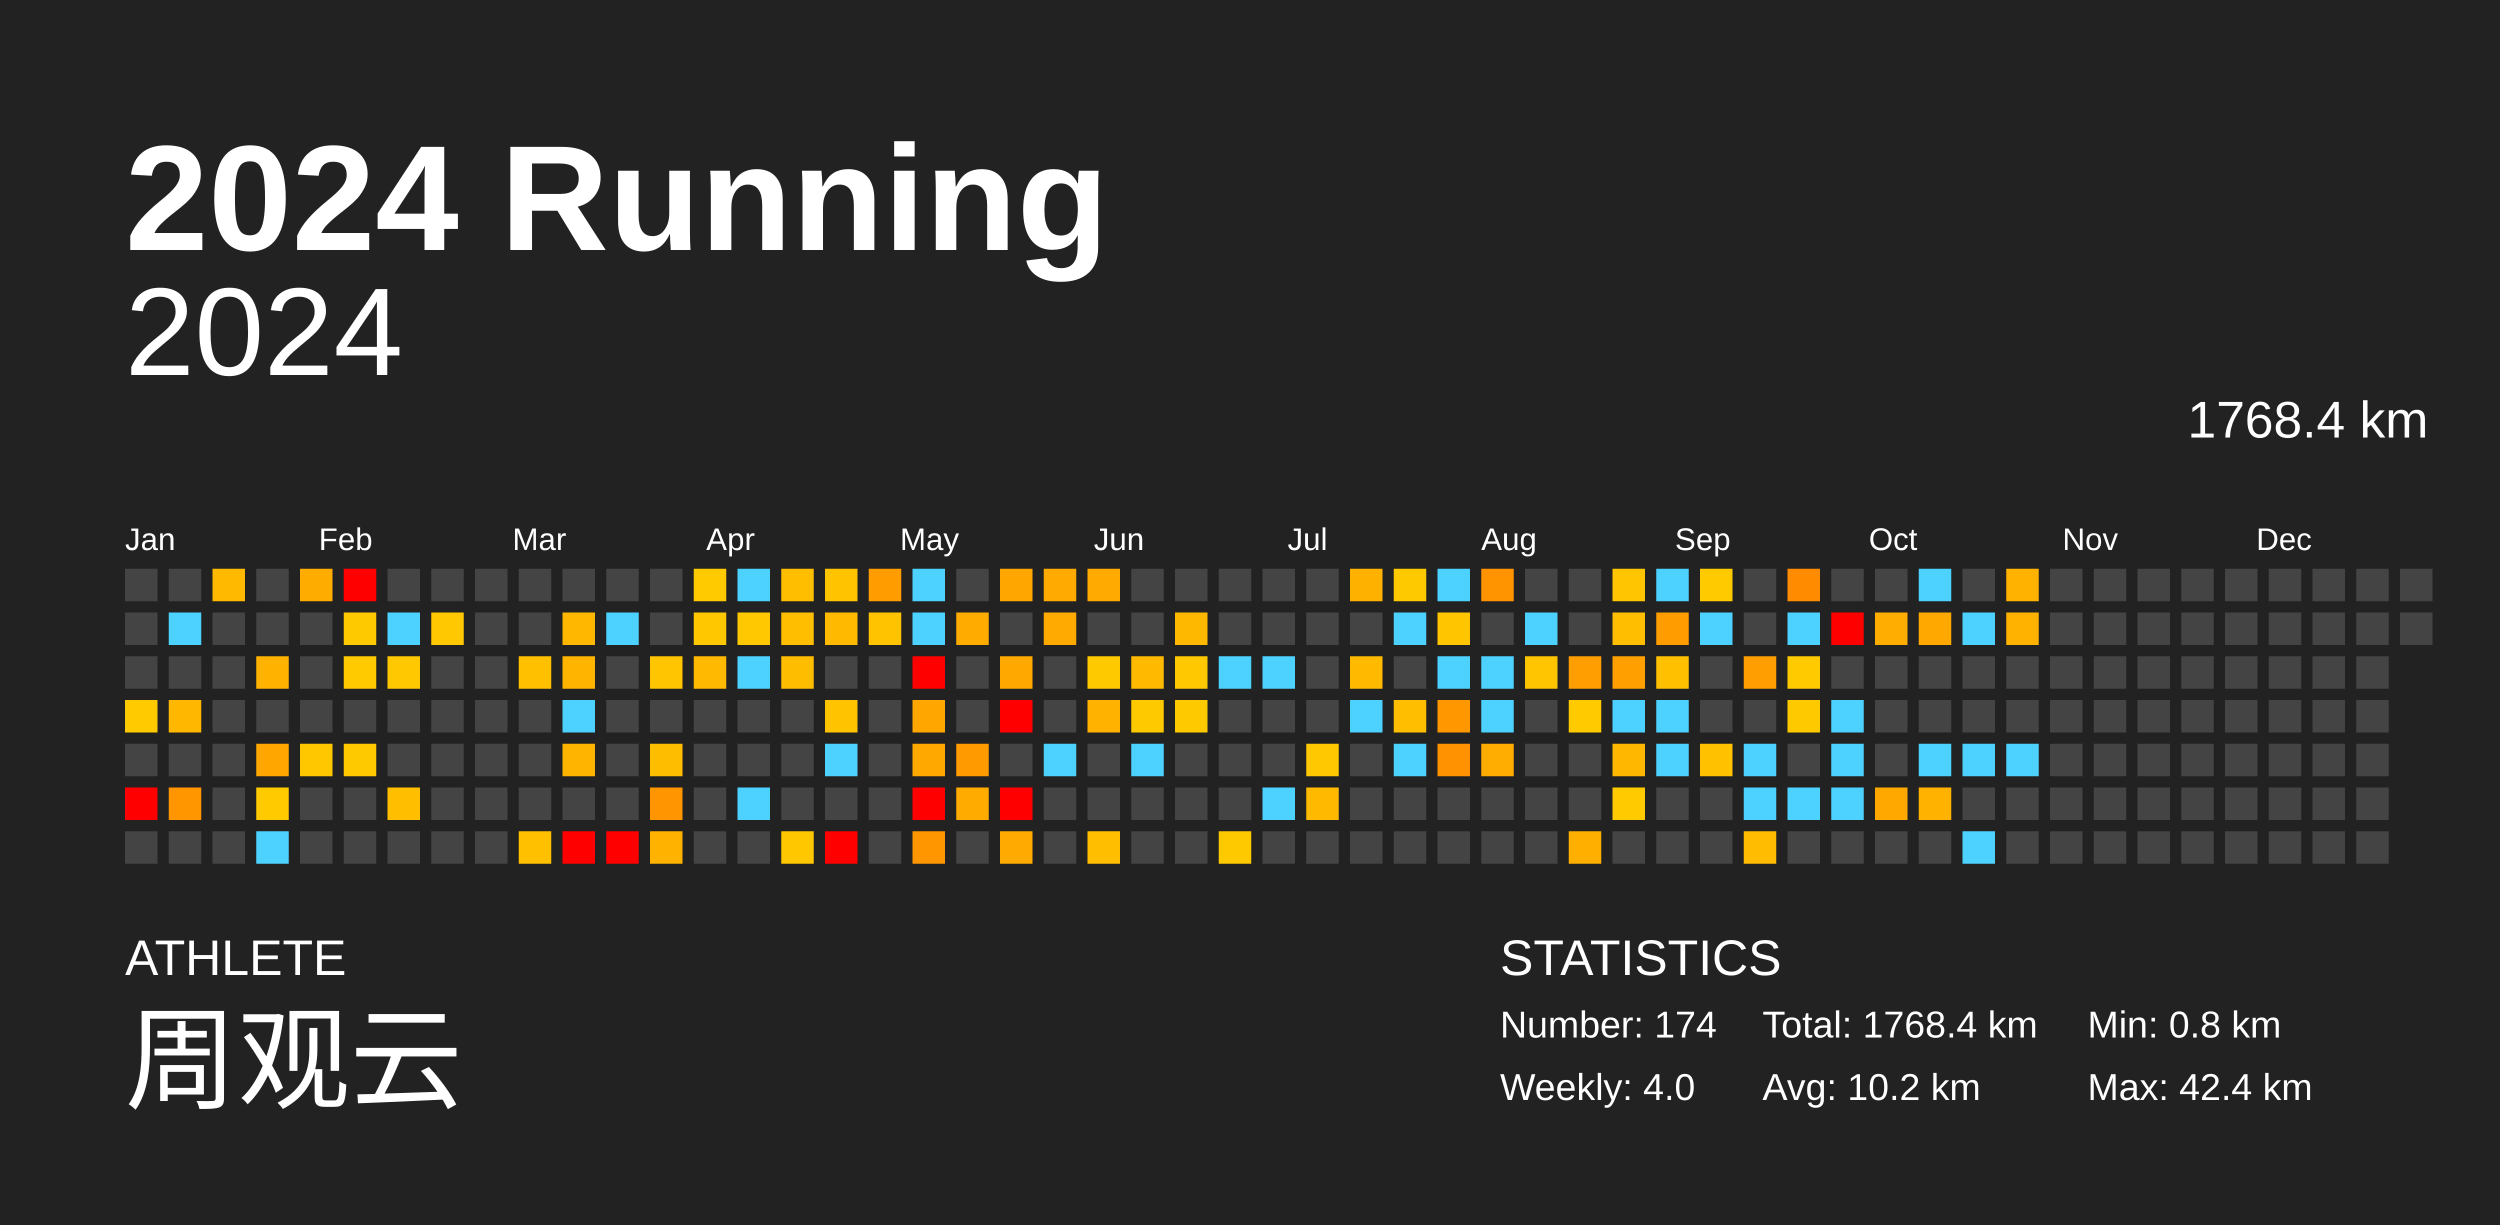
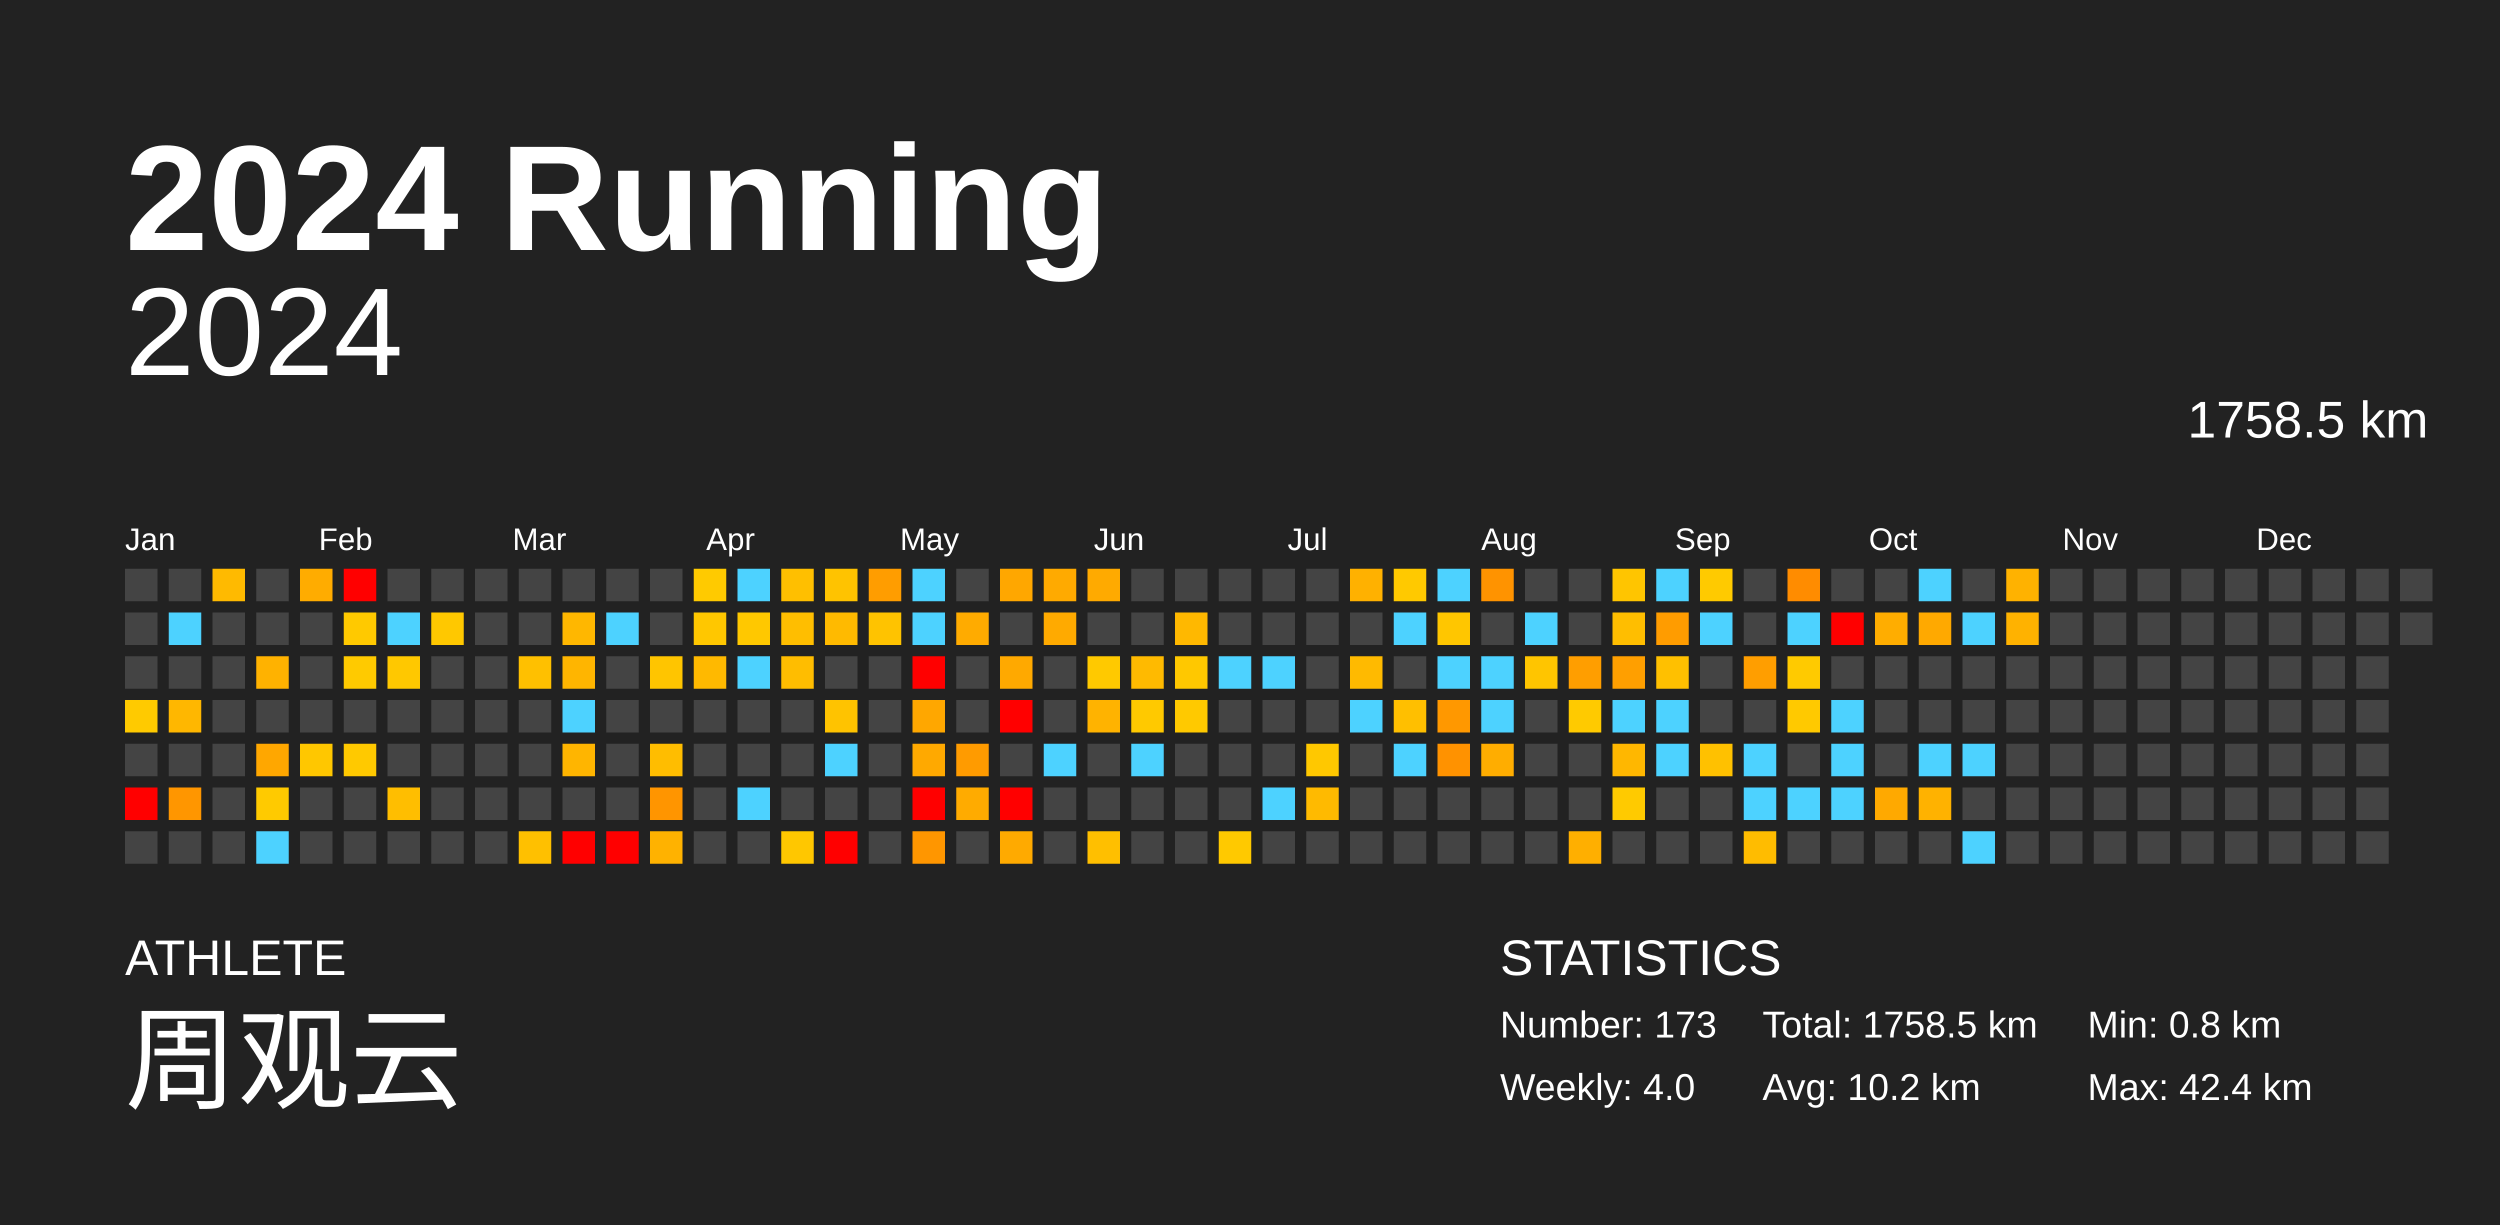
<svg xmlns="http://www.w3.org/2000/svg" baseProfile="full" height="98mm" version="1.1" viewBox="0,0,200,98" width="200mm">
  <defs />
  <rect fill="#222222" height="98" width="200" x="0" y="0" />
  <text fill="#FFFFFF" style="font-size:12px; font-family:Arial; font-weight:bold;" x="10" y="20">2024 Running</text>
  <text fill="#FFFFFF" style="font-size:4px; font-family:Arial" x="10" y="78">ATHLETE</text>
  <text fill="#FFFFFF" style="font-size:9px; font-family:Arial" x="10" y="88">周观云</text>
  <text fill="#FFFFFF" style="font-size:4px; font-family:Arial" x="120" y="78">STATISTICS</text>
-   <text fill="#FFFFFF" style="font-size:3px; font-family:Arial" x="120" y="83">Number: 174</text>
+   <text fill="#FFFFFF" style="font-size:3px; font-family:Arial" x="120" y="83">Number: 173</text>
  <text fill="#FFFFFF" style="font-size:3px; font-family:Arial" x="120" y="88">Weekly: 4.0</text>
-   <text fill="#FFFFFF" style="font-size:3px; font-family:Arial" x="141" y="83">Total: 1768.4 km</text>
+   <text fill="#FFFFFF" style="font-size:3px; font-family:Arial" x="141" y="83">Total: 1758.5 km</text>
  <text fill="#FFFFFF" style="font-size:3px; font-family:Arial" x="141" y="88">Avg: 10.2 km</text>
  <text fill="#FFFFFF" style="font-size:3px; font-family:Arial" x="167" y="83">Min: 0.8 km</text>
  <text fill="#FFFFFF" style="font-size:3px; font-family:Arial" x="167" y="88">Max: 42.4 km</text>
  <text alignment-baseline="hanging" fill="#FFFFFF" style="font-size:10.0px; font-family:Arial;" x="10" y="30">2024</text>
-   <text alignment-baseline="hanging" fill="#FFFFFF" style="font-size:4.125px; font-family:Arial;" x="175" y="35">1768.4 km</text>
+   <text alignment-baseline="hanging" fill="#FFFFFF" style="font-size:4.125px; font-family:Arial;" x="175" y="35">1758.5 km</text>
  <text fill="#FFFFFF" style="font-size:2.5px; font-family:Arial" x="10.0" y="44">Jan</text>
  <text fill="#FFFFFF" style="font-size:2.5px; font-family:Arial" x="25.5" y="44">Feb</text>
  <text fill="#FFFFFF" style="font-size:2.5px; font-family:Arial" x="41.0" y="44">Mar</text>
  <text fill="#FFFFFF" style="font-size:2.5px; font-family:Arial" x="56.5" y="44">Apr</text>
  <text fill="#FFFFFF" style="font-size:2.5px; font-family:Arial" x="72.0" y="44">May</text>
  <text fill="#FFFFFF" style="font-size:2.5px; font-family:Arial" x="87.5" y="44">Jun</text>
  <text fill="#FFFFFF" style="font-size:2.5px; font-family:Arial" x="103.0" y="44">Jul</text>
  <text fill="#FFFFFF" style="font-size:2.5px; font-family:Arial" x="118.5" y="44">Aug</text>
  <text fill="#FFFFFF" style="font-size:2.5px; font-family:Arial" x="134.0" y="44">Sep</text>
  <text fill="#FFFFFF" style="font-size:2.5px; font-family:Arial" x="149.5" y="44">Oct</text>
  <text fill="#FFFFFF" style="font-size:2.5px; font-family:Arial" x="165.0" y="44">Nov</text>
  <text fill="#FFFFFF" style="font-size:2.5px; font-family:Arial" x="180.5" y="44">Dec</text>
  <rect fill="#444444" height="2.6" width="2.6" x="10.0" y="45.5" />
  <rect fill="#444444" height="2.6" width="2.6" x="10.0" y="49.0" />
  <rect fill="#444444" height="2.6" width="2.6" x="10.0" y="52.5" />
  <rect fill="#ffca00" height="2.6" width="2.6" x="10.0" y="56.0" />
  <rect fill="#444444" height="2.6" width="2.6" x="10.0" y="59.5" />
  <rect fill="red" height="2.6" width="2.6" x="10.0" y="63.0" />
  <rect fill="#444444" height="2.6" width="2.6" x="10.0" y="66.5" />
  <rect fill="#444444" height="2.6" width="2.6" x="13.5" y="45.5" />
  <rect fill="#4dd2ff" height="2.6" width="2.6" x="13.5" y="49.0" />
  <rect fill="#444444" height="2.6" width="2.6" x="13.5" y="52.5" />
  <rect fill="#ffb700" height="2.6" width="2.6" x="13.5" y="56.0" />
  <rect fill="#444444" height="2.6" width="2.6" x="13.5" y="59.5" />
  <rect fill="#ff9600" height="2.6" width="2.6" x="13.5" y="63.0" />
  <rect fill="#444444" height="2.6" width="2.6" x="13.5" y="66.5" />
  <rect fill="#ffba00" height="2.6" width="2.6" x="17.0" y="45.5" />
  <rect fill="#444444" height="2.6" width="2.6" x="17.0" y="49.0" />
  <rect fill="#444444" height="2.6" width="2.6" x="17.0" y="52.5" />
  <rect fill="#444444" height="2.6" width="2.6" x="17.0" y="56.0" />
  <rect fill="#444444" height="2.6" width="2.6" x="17.0" y="59.5" />
  <rect fill="#444444" height="2.6" width="2.6" x="17.0" y="63.0" />
  <rect fill="#444444" height="2.6" width="2.6" x="17.0" y="66.5" />
  <rect fill="#444444" height="2.6" width="2.6" x="20.5" y="45.5" />
  <rect fill="#444444" height="2.6" width="2.6" x="20.5" y="49.0" />
  <rect fill="#ffb200" height="2.6" width="2.6" x="20.5" y="52.5" />
  <rect fill="#444444" height="2.6" width="2.6" x="20.5" y="56.0" />
  <rect fill="#ffa700" height="2.6" width="2.6" x="20.5" y="59.5" />
  <rect fill="#ffca00" height="2.6" width="2.6" x="20.5" y="63.0" />
  <rect fill="#4dd2ff" height="2.6" width="2.6" x="20.5" y="66.5" />
  <rect fill="#ffac00" height="2.6" width="2.6" x="24.0" y="45.5" />
  <rect fill="#444444" height="2.6" width="2.6" x="24.0" y="49.0" />
  <rect fill="#444444" height="2.6" width="2.6" x="24.0" y="52.5" />
  <rect fill="#444444" height="2.6" width="2.6" x="24.0" y="56.0" />
  <rect fill="#ffc700" height="2.6" width="2.6" x="24.0" y="59.5" />
  <rect fill="#444444" height="2.6" width="2.6" x="24.0" y="63.0" />
  <rect fill="#444444" height="2.6" width="2.6" x="24.0" y="66.5" />
  <rect fill="red" height="2.6" width="2.6" x="27.5" y="45.5" />
  <rect fill="#ffc900" height="2.6" width="2.6" x="27.5" y="49.0" />
  <rect fill="#ffca00" height="2.6" width="2.6" x="27.5" y="52.5" />
  <rect fill="#444444" height="2.6" width="2.6" x="27.5" y="56.0" />
  <rect fill="#ffc900" height="2.6" width="2.6" x="27.5" y="59.5" />
  <rect fill="#444444" height="2.6" width="2.6" x="27.5" y="63.0" />
  <rect fill="#444444" height="2.6" width="2.6" x="27.5" y="66.5" />
  <rect fill="#444444" height="2.6" width="2.6" x="31.0" y="45.5" />
  <rect fill="#4dd2ff" height="2.6" width="2.6" x="31.0" y="49.0" />
  <rect fill="#ffc800" height="2.6" width="2.6" x="31.0" y="52.5" />
  <rect fill="#444444" height="2.6" width="2.6" x="31.0" y="56.0" />
  <rect fill="#444444" height="2.6" width="2.6" x="31.0" y="59.5" />
  <rect fill="#ffbe00" height="2.6" width="2.6" x="31.0" y="63.0" />
  <rect fill="#444444" height="2.6" width="2.6" x="31.0" y="66.5" />
  <rect fill="#444444" height="2.6" width="2.6" x="34.5" y="45.5" />
  <rect fill="#ffc800" height="2.6" width="2.6" x="34.5" y="49.0" />
  <rect fill="#444444" height="2.6" width="2.6" x="34.5" y="52.5" />
  <rect fill="#444444" height="2.6" width="2.6" x="34.5" y="56.0" />
  <rect fill="#444444" height="2.6" width="2.6" x="34.5" y="59.5" />
  <rect fill="#444444" height="2.6" width="2.6" x="34.5" y="63.0" />
  <rect fill="#444444" height="2.6" width="2.6" x="34.5" y="66.5" />
  <rect fill="#444444" height="2.6" width="2.6" x="38.0" y="45.5" />
  <rect fill="#444444" height="2.6" width="2.6" x="38.0" y="49.0" />
  <rect fill="#444444" height="2.6" width="2.6" x="38.0" y="52.5" />
  <rect fill="#444444" height="2.6" width="2.6" x="38.0" y="56.0" />
  <rect fill="#444444" height="2.6" width="2.6" x="38.0" y="59.5" />
  <rect fill="#444444" height="2.6" width="2.6" x="38.0" y="63.0" />
  <rect fill="#444444" height="2.6" width="2.6" x="38.0" y="66.5" />
  <rect fill="#444444" height="2.6" width="2.6" x="41.5" y="45.5" />
  <rect fill="#444444" height="2.6" width="2.6" x="41.5" y="49.0" />
  <rect fill="#ffc000" height="2.6" width="2.6" x="41.5" y="52.5" />
  <rect fill="#444444" height="2.6" width="2.6" x="41.5" y="56.0" />
  <rect fill="#444444" height="2.6" width="2.6" x="41.5" y="59.5" />
  <rect fill="#444444" height="2.6" width="2.6" x="41.5" y="63.0" />
  <rect fill="#ffc000" height="2.6" width="2.6" x="41.5" y="66.5" />
  <rect fill="#444444" height="2.6" width="2.6" x="45.0" y="45.5" />
  <rect fill="#ffb700" height="2.6" width="2.6" x="45.0" y="49.0" />
  <rect fill="#ffb500" height="2.6" width="2.6" x="45.0" y="52.5" />
  <rect fill="#4dd2ff" height="2.6" width="2.6" x="45.0" y="56.0" />
  <rect fill="#ffb500" height="2.6" width="2.6" x="45.0" y="59.5" />
  <rect fill="#444444" height="2.6" width="2.6" x="45.0" y="63.0" />
  <rect fill="red" height="2.6" width="2.6" x="45.0" y="66.5" />
  <rect fill="#444444" height="2.6" width="2.6" x="48.5" y="45.5" />
  <rect fill="#4dd2ff" height="2.6" width="2.6" x="48.5" y="49.0" />
  <rect fill="#444444" height="2.6" width="2.6" x="48.5" y="52.5" />
  <rect fill="#444444" height="2.6" width="2.6" x="48.5" y="56.0" />
  <rect fill="#444444" height="2.6" width="2.6" x="48.5" y="59.5" />
  <rect fill="#444444" height="2.6" width="2.6" x="48.5" y="63.0" />
  <rect fill="red" height="2.6" width="2.6" x="48.5" y="66.5" />
  <rect fill="#444444" height="2.6" width="2.6" x="52.0" y="45.5" />
  <rect fill="#444444" height="2.6" width="2.6" x="52.0" y="49.0" />
  <rect fill="#ffc500" height="2.6" width="2.6" x="52.0" y="52.5" />
  <rect fill="#444444" height="2.6" width="2.6" x="52.0" y="56.0" />
  <rect fill="#ffbd00" height="2.6" width="2.6" x="52.0" y="59.5" />
  <rect fill="#ff9500" height="2.6" width="2.6" x="52.0" y="63.0" />
  <rect fill="#ffb200" height="2.6" width="2.6" x="52.0" y="66.5" />
  <rect fill="#ffca00" height="2.6" width="2.6" x="55.5" y="45.5" />
  <rect fill="#ffc700" height="2.6" width="2.6" x="55.5" y="49.0" />
  <rect fill="#ffb900" height="2.6" width="2.6" x="55.5" y="52.5" />
  <rect fill="#444444" height="2.6" width="2.6" x="55.5" y="56.0" />
  <rect fill="#444444" height="2.6" width="2.6" x="55.5" y="59.5" />
  <rect fill="#444444" height="2.6" width="2.6" x="55.5" y="63.0" />
  <rect fill="#444444" height="2.6" width="2.6" x="55.5" y="66.5" />
  <rect fill="#4dd2ff" height="2.6" width="2.6" x="59.0" y="45.5" />
  <rect fill="#ffc800" height="2.6" width="2.6" x="59.0" y="49.0" />
  <rect fill="#4dd2ff" height="2.6" width="2.6" x="59.0" y="52.5" />
  <rect fill="#444444" height="2.6" width="2.6" x="59.0" y="56.0" />
  <rect fill="#444444" height="2.6" width="2.6" x="59.0" y="59.5" />
  <rect fill="#4dd2ff" height="2.6" width="2.6" x="59.0" y="63.0" />
  <rect fill="#444444" height="2.6" width="2.6" x="59.0" y="66.5" />
  <rect fill="#ffbf00" height="2.6" width="2.6" x="62.5" y="45.5" />
  <rect fill="#ffbe00" height="2.6" width="2.6" x="62.5" y="49.0" />
  <rect fill="#ffbd00" height="2.6" width="2.6" x="62.5" y="52.5" />
  <rect fill="#444444" height="2.6" width="2.6" x="62.5" y="56.0" />
  <rect fill="#444444" height="2.6" width="2.6" x="62.5" y="59.5" />
  <rect fill="#444444" height="2.6" width="2.6" x="62.5" y="63.0" />
  <rect fill="#ffc700" height="2.6" width="2.6" x="62.5" y="66.5" />
  <rect fill="#ffc300" height="2.6" width="2.6" x="66.0" y="45.5" />
  <rect fill="#ffba00" height="2.6" width="2.6" x="66.0" y="49.0" />
  <rect fill="#444444" height="2.6" width="2.6" x="66.0" y="52.5" />
  <rect fill="#ffc300" height="2.6" width="2.6" x="66.0" y="56.0" />
  <rect fill="#4dd2ff" height="2.6" width="2.6" x="66.0" y="59.5" />
  <rect fill="#444444" height="2.6" width="2.6" x="66.0" y="63.0" />
  <rect fill="red" height="2.6" width="2.6" x="66.0" y="66.5" />
  <rect fill="#ff9d00" height="2.6" width="2.6" x="69.5" y="45.5" />
  <rect fill="#ffc300" height="2.6" width="2.6" x="69.5" y="49.0" />
  <rect fill="#444444" height="2.6" width="2.6" x="69.5" y="52.5" />
  <rect fill="#444444" height="2.6" width="2.6" x="69.5" y="56.0" />
  <rect fill="#444444" height="2.6" width="2.6" x="69.5" y="59.5" />
  <rect fill="#444444" height="2.6" width="2.6" x="69.5" y="63.0" />
  <rect fill="#444444" height="2.6" width="2.6" x="69.5" y="66.5" />
  <rect fill="#4dd2ff" height="2.6" width="2.6" x="73.0" y="45.5" />
  <rect fill="#4dd2ff" height="2.6" width="2.6" x="73.0" y="49.0" />
  <rect fill="red" height="2.6" width="2.6" x="73.0" y="52.5" />
  <rect fill="#ffa700" height="2.6" width="2.6" x="73.0" y="56.0" />
  <rect fill="#ffa900" height="2.6" width="2.6" x="73.0" y="59.5" />
  <rect fill="red" height="2.6" width="2.6" x="73.0" y="63.0" />
  <rect fill="#ff9600" height="2.6" width="2.6" x="73.0" y="66.5" />
  <rect fill="#444444" height="2.6" width="2.6" x="76.5" y="45.5" />
  <rect fill="#ffab00" height="2.6" width="2.6" x="76.5" y="49.0" />
  <rect fill="#444444" height="2.6" width="2.6" x="76.5" y="52.5" />
  <rect fill="#444444" height="2.6" width="2.6" x="76.5" y="56.0" />
  <rect fill="#ff9b00" height="2.6" width="2.6" x="76.5" y="59.5" />
  <rect fill="#ffab00" height="2.6" width="2.6" x="76.5" y="63.0" />
  <rect fill="#444444" height="2.6" width="2.6" x="76.5" y="66.5" />
  <rect fill="#ffa700" height="2.6" width="2.6" x="80.0" y="45.5" />
  <rect fill="#444444" height="2.6" width="2.6" x="80.0" y="49.0" />
  <rect fill="#ffa900" height="2.6" width="2.6" x="80.0" y="52.5" />
  <rect fill="red" height="2.6" width="2.6" x="80.0" y="56.0" />
  <rect fill="#444444" height="2.6" width="2.6" x="80.0" y="59.5" />
  <rect fill="red" height="2.6" width="2.6" x="80.0" y="63.0" />
  <rect fill="#ffaa00" height="2.6" width="2.6" x="80.0" y="66.5" />
  <rect fill="#ffaa00" height="2.6" width="2.6" x="83.5" y="45.5" />
  <rect fill="#ffaa00" height="2.6" width="2.6" x="83.5" y="49.0" />
  <rect fill="#444444" height="2.6" width="2.6" x="83.5" y="52.5" />
  <rect fill="#444444" height="2.6" width="2.6" x="83.5" y="56.0" />
  <rect fill="#4dd2ff" height="2.6" width="2.6" x="83.5" y="59.5" />
  <rect fill="#444444" height="2.6" width="2.6" x="83.5" y="63.0" />
  <rect fill="#444444" height="2.6" width="2.6" x="83.5" y="66.5" />
  <rect fill="#ffaa00" height="2.6" width="2.6" x="87.0" y="45.5" />
  <rect fill="#444444" height="2.6" width="2.6" x="87.0" y="49.0" />
  <rect fill="#ffc900" height="2.6" width="2.6" x="87.0" y="52.5" />
  <rect fill="#ffb300" height="2.6" width="2.6" x="87.0" y="56.0" />
  <rect fill="#444444" height="2.6" width="2.6" x="87.0" y="59.5" />
  <rect fill="#444444" height="2.6" width="2.6" x="87.0" y="63.0" />
  <rect fill="#ffbf00" height="2.6" width="2.6" x="87.0" y="66.5" />
  <rect fill="#444444" height="2.6" width="2.6" x="90.5" y="45.5" />
  <rect fill="#444444" height="2.6" width="2.6" x="90.5" y="49.0" />
  <rect fill="#ffba00" height="2.6" width="2.6" x="90.5" y="52.5" />
  <rect fill="#ffc900" height="2.6" width="2.6" x="90.5" y="56.0" />
  <rect fill="#4dd2ff" height="2.6" width="2.6" x="90.5" y="59.5" />
  <rect fill="#444444" height="2.6" width="2.6" x="90.5" y="63.0" />
  <rect fill="#444444" height="2.6" width="2.6" x="90.5" y="66.5" />
  <rect fill="#444444" height="2.6" width="2.6" x="94.0" y="45.5" />
  <rect fill="#ffb800" height="2.6" width="2.6" x="94.0" y="49.0" />
  <rect fill="#ffc800" height="2.6" width="2.6" x="94.0" y="52.5" />
  <rect fill="#ffc900" height="2.6" width="2.6" x="94.0" y="56.0" />
  <rect fill="#444444" height="2.6" width="2.6" x="94.0" y="59.5" />
  <rect fill="#444444" height="2.6" width="2.6" x="94.0" y="63.0" />
  <rect fill="#444444" height="2.6" width="2.6" x="94.0" y="66.5" />
  <rect fill="#444444" height="2.6" width="2.6" x="97.5" y="45.5" />
  <rect fill="#444444" height="2.6" width="2.6" x="97.5" y="49.0" />
  <rect fill="#4dd2ff" height="2.6" width="2.6" x="97.5" y="52.5" />
  <rect fill="#444444" height="2.6" width="2.6" x="97.5" y="56.0" />
  <rect fill="#444444" height="2.6" width="2.6" x="97.5" y="59.5" />
  <rect fill="#444444" height="2.6" width="2.6" x="97.5" y="63.0" />
  <rect fill="#ffc900" height="2.6" width="2.6" x="97.5" y="66.5" />
  <rect fill="#444444" height="2.6" width="2.6" x="101.0" y="45.5" />
  <rect fill="#444444" height="2.6" width="2.6" x="101.0" y="49.0" />
  <rect fill="#4dd2ff" height="2.6" width="2.6" x="101.0" y="52.5" />
  <rect fill="#444444" height="2.6" width="2.6" x="101.0" y="56.0" />
  <rect fill="#444444" height="2.6" width="2.6" x="101.0" y="59.5" />
  <rect fill="#4dd2ff" height="2.6" width="2.6" x="101.0" y="63.0" />
  <rect fill="#444444" height="2.6" width="2.6" x="101.0" y="66.5" />
  <rect fill="#444444" height="2.6" width="2.6" x="104.5" y="45.5" />
  <rect fill="#444444" height="2.6" width="2.6" x="104.5" y="49.0" />
  <rect fill="#444444" height="2.6" width="2.6" x="104.5" y="52.5" />
  <rect fill="#444444" height="2.6" width="2.6" x="104.5" y="56.0" />
  <rect fill="#ffc800" height="2.6" width="2.6" x="104.5" y="59.5" />
  <rect fill="#ffba00" height="2.6" width="2.6" x="104.5" y="63.0" />
  <rect fill="#444444" height="2.6" width="2.6" x="104.5" y="66.5" />
  <rect fill="#ffb100" height="2.6" width="2.6" x="108.0" y="45.5" />
  <rect fill="#444444" height="2.6" width="2.6" x="108.0" y="49.0" />
  <rect fill="#ffba00" height="2.6" width="2.6" x="108.0" y="52.5" />
  <rect fill="#4dd2ff" height="2.6" width="2.6" x="108.0" y="56.0" />
  <rect fill="#444444" height="2.6" width="2.6" x="108.0" y="59.5" />
  <rect fill="#444444" height="2.6" width="2.6" x="108.0" y="63.0" />
  <rect fill="#444444" height="2.6" width="2.6" x="108.0" y="66.5" />
  <rect fill="#ffc900" height="2.6" width="2.6" x="111.5" y="45.5" />
  <rect fill="#4dd2ff" height="2.6" width="2.6" x="111.5" y="49.0" />
  <rect fill="#444444" height="2.6" width="2.6" x="111.5" y="52.5" />
  <rect fill="#ffbf00" height="2.6" width="2.6" x="111.5" y="56.0" />
  <rect fill="#4dd2ff" height="2.6" width="2.6" x="111.5" y="59.5" />
  <rect fill="#444444" height="2.6" width="2.6" x="111.5" y="63.0" />
  <rect fill="#444444" height="2.6" width="2.6" x="111.5" y="66.5" />
  <rect fill="#4dd2ff" height="2.6" width="2.6" x="115.0" y="45.5" />
  <rect fill="#ffc600" height="2.6" width="2.6" x="115.0" y="49.0" />
  <rect fill="#4dd2ff" height="2.6" width="2.6" x="115.0" y="52.5" />
  <rect fill="#ff9800" height="2.6" width="2.6" x="115.0" y="56.0" />
  <rect fill="#ff9200" height="2.6" width="2.6" x="115.0" y="59.5" />
  <rect fill="#444444" height="2.6" width="2.6" x="115.0" y="63.0" />
  <rect fill="#444444" height="2.6" width="2.6" x="115.0" y="66.5" />
  <rect fill="#ff9300" height="2.6" width="2.6" x="118.5" y="45.5" />
  <rect fill="#444444" height="2.6" width="2.6" x="118.5" y="49.0" />
  <rect fill="#4dd2ff" height="2.6" width="2.6" x="118.5" y="52.5" />
  <rect fill="#4dd2ff" height="2.6" width="2.6" x="118.5" y="56.0" />
  <rect fill="#ffad00" height="2.6" width="2.6" x="118.5" y="59.5" />
  <rect fill="#444444" height="2.6" width="2.6" x="118.5" y="63.0" />
  <rect fill="#444444" height="2.6" width="2.6" x="118.5" y="66.5" />
  <rect fill="#444444" height="2.6" width="2.6" x="122.0" y="45.5" />
  <rect fill="#4dd2ff" height="2.6" width="2.6" x="122.0" y="49.0" />
  <rect fill="#ffc500" height="2.6" width="2.6" x="122.0" y="52.5" />
  <rect fill="#444444" height="2.6" width="2.6" x="122.0" y="56.0" />
  <rect fill="#444444" height="2.6" width="2.6" x="122.0" y="59.5" />
  <rect fill="#444444" height="2.6" width="2.6" x="122.0" y="63.0" />
  <rect fill="#444444" height="2.6" width="2.6" x="122.0" y="66.5" />
  <rect fill="#444444" height="2.6" width="2.6" x="125.5" y="45.5" />
  <rect fill="#444444" height="2.6" width="2.6" x="125.5" y="49.0" />
  <rect fill="#ff9e00" height="2.6" width="2.6" x="125.5" y="52.5" />
  <rect fill="#ffca00" height="2.6" width="2.6" x="125.5" y="56.0" />
  <rect fill="#444444" height="2.6" width="2.6" x="125.5" y="59.5" />
  <rect fill="#444444" height="2.6" width="2.6" x="125.5" y="63.0" />
  <rect fill="#ffaf00" height="2.6" width="2.6" x="125.5" y="66.5" />
  <rect fill="#ffc500" height="2.6" width="2.6" x="129.0" y="45.5" />
  <rect fill="#ffbe00" height="2.6" width="2.6" x="129.0" y="49.0" />
  <rect fill="#ff9f00" height="2.6" width="2.6" x="129.0" y="52.5" />
  <rect fill="#4dd2ff" height="2.6" width="2.6" x="129.0" y="56.0" />
  <rect fill="#ffb700" height="2.6" width="2.6" x="129.0" y="59.5" />
  <rect fill="#ffca00" height="2.6" width="2.6" x="129.0" y="63.0" />
  <rect fill="#444444" height="2.6" width="2.6" x="129.0" y="66.5" />
  <rect fill="#4dd2ff" height="2.6" width="2.6" x="132.5" y="45.5" />
  <rect fill="#ff9c00" height="2.6" width="2.6" x="132.5" y="49.0" />
  <rect fill="#ffc000" height="2.6" width="2.6" x="132.5" y="52.5" />
  <rect fill="#4dd2ff" height="2.6" width="2.6" x="132.5" y="56.0" />
  <rect fill="#4dd2ff" height="2.6" width="2.6" x="132.5" y="59.5" />
  <rect fill="#444444" height="2.6" width="2.6" x="132.5" y="63.0" />
  <rect fill="#444444" height="2.6" width="2.6" x="132.5" y="66.5" />
  <rect fill="#ffca00" height="2.6" width="2.6" x="136.0" y="45.5" />
  <rect fill="#4dd2ff" height="2.6" width="2.6" x="136.0" y="49.0" />
  <rect fill="#444444" height="2.6" width="2.6" x="136.0" y="52.5" />
  <rect fill="#444444" height="2.6" width="2.6" x="136.0" y="56.0" />
  <rect fill="#ffc100" height="2.6" width="2.6" x="136.0" y="59.5" />
  <rect fill="#444444" height="2.6" width="2.6" x="136.0" y="63.0" />
  <rect fill="#444444" height="2.6" width="2.6" x="136.0" y="66.5" />
  <rect fill="#444444" height="2.6" width="2.6" x="139.5" y="45.5" />
  <rect fill="#444444" height="2.6" width="2.6" x="139.5" y="49.0" />
  <rect fill="#ff9e00" height="2.6" width="2.6" x="139.5" y="52.5" />
  <rect fill="#444444" height="2.6" width="2.6" x="139.5" y="56.0" />
  <rect fill="#4dd2ff" height="2.6" width="2.6" x="139.5" y="59.5" />
  <rect fill="#4dd2ff" height="2.6" width="2.6" x="139.5" y="63.0" />
  <rect fill="#ffbc00" height="2.6" width="2.6" x="139.5" y="66.5" />
  <rect fill="#ff8c00" height="2.6" width="2.6" x="143.0" y="45.5" />
  <rect fill="#4dd2ff" height="2.6" width="2.6" x="143.0" y="49.0" />
  <rect fill="#ffca00" height="2.6" width="2.6" x="143.0" y="52.5" />
  <rect fill="#ffc900" height="2.6" width="2.6" x="143.0" y="56.0" />
  <rect fill="#444444" height="2.6" width="2.6" x="143.0" y="59.5" />
  <rect fill="#4dd2ff" height="2.6" width="2.6" x="143.0" y="63.0" />
  <rect fill="#444444" height="2.6" width="2.6" x="143.0" y="66.5" />
  <rect fill="#444444" height="2.6" width="2.6" x="146.5" y="45.5" />
  <rect fill="red" height="2.6" width="2.6" x="146.5" y="49.0" />
  <rect fill="#444444" height="2.6" width="2.6" x="146.5" y="52.5" />
  <rect fill="#4dd2ff" height="2.6" width="2.6" x="146.5" y="56.0" />
  <rect fill="#4dd2ff" height="2.6" width="2.6" x="146.5" y="59.5" />
  <rect fill="#4dd2ff" height="2.6" width="2.6" x="146.5" y="63.0" />
  <rect fill="#444444" height="2.6" width="2.6" x="146.5" y="66.5" />
  <rect fill="#444444" height="2.6" width="2.6" x="150.0" y="45.5" />
  <rect fill="#ffad00" height="2.6" width="2.6" x="150.0" y="49.0" />
  <rect fill="#444444" height="2.6" width="2.6" x="150.0" y="52.5" />
  <rect fill="#444444" height="2.6" width="2.6" x="150.0" y="56.0" />
  <rect fill="#444444" height="2.6" width="2.6" x="150.0" y="59.5" />
  <rect fill="#ffa900" height="2.6" width="2.6" x="150.0" y="63.0" />
  <rect fill="#444444" height="2.6" width="2.6" x="150.0" y="66.5" />
  <rect fill="#4dd2ff" height="2.6" width="2.6" x="153.5" y="45.5" />
  <rect fill="#ffa900" height="2.6" width="2.6" x="153.5" y="49.0" />
  <rect fill="#444444" height="2.6" width="2.6" x="153.5" y="52.5" />
  <rect fill="#444444" height="2.6" width="2.6" x="153.5" y="56.0" />
  <rect fill="#4dd2ff" height="2.6" width="2.6" x="153.5" y="59.5" />
  <rect fill="#ffb200" height="2.6" width="2.6" x="153.5" y="63.0" />
  <rect fill="#444444" height="2.6" width="2.6" x="153.5" y="66.5" />
  <rect fill="#444444" height="2.6" width="2.6" x="157.0" y="45.5" />
  <rect fill="#4dd2ff" height="2.6" width="2.6" x="157.0" y="49.0" />
  <rect fill="#444444" height="2.6" width="2.6" x="157.0" y="52.5" />
  <rect fill="#444444" height="2.6" width="2.6" x="157.0" y="56.0" />
  <rect fill="#4dd2ff" height="2.6" width="2.6" x="157.0" y="59.5" />
  <rect fill="#444444" height="2.6" width="2.6" x="157.0" y="63.0" />
  <rect fill="#4dd2ff" height="2.6" width="2.6" x="157.0" y="66.5" />
  <rect fill="#ffb200" height="2.6" width="2.6" x="160.5" y="45.5" />
  <rect fill="#ffb200" height="2.6" width="2.6" x="160.5" y="49.0" />
  <rect fill="#444444" height="2.6" width="2.6" x="160.5" y="52.5" />
  <rect fill="#444444" height="2.6" width="2.6" x="160.5" y="56.0" />
-   <rect fill="#4dd2ff" height="2.6" width="2.6" x="160.5" y="59.5" />
+   <rect fill="#444444" height="2.6" width="2.6" x="160.5" y="59.5" />
  <rect fill="#444444" height="2.6" width="2.6" x="160.5" y="63.0" />
  <rect fill="#444444" height="2.6" width="2.6" x="160.5" y="66.5" />
  <rect fill="#444444" height="2.6" width="2.6" x="164.0" y="45.5" />
  <rect fill="#444444" height="2.6" width="2.6" x="164.0" y="49.0" />
  <rect fill="#444444" height="2.6" width="2.6" x="164.0" y="52.5" />
  <rect fill="#444444" height="2.6" width="2.6" x="164.0" y="56.0" />
  <rect fill="#444444" height="2.6" width="2.6" x="164.0" y="59.5" />
  <rect fill="#444444" height="2.6" width="2.6" x="164.0" y="63.0" />
  <rect fill="#444444" height="2.6" width="2.6" x="164.0" y="66.5" />
  <rect fill="#444444" height="2.6" width="2.6" x="167.5" y="45.5" />
  <rect fill="#444444" height="2.6" width="2.6" x="167.5" y="49.0" />
  <rect fill="#444444" height="2.6" width="2.6" x="167.5" y="52.5" />
  <rect fill="#444444" height="2.6" width="2.6" x="167.5" y="56.0" />
  <rect fill="#444444" height="2.6" width="2.6" x="167.5" y="59.5" />
  <rect fill="#444444" height="2.6" width="2.6" x="167.5" y="63.0" />
  <rect fill="#444444" height="2.6" width="2.6" x="167.5" y="66.5" />
  <rect fill="#444444" height="2.6" width="2.6" x="171.0" y="45.5" />
  <rect fill="#444444" height="2.6" width="2.6" x="171.0" y="49.0" />
  <rect fill="#444444" height="2.6" width="2.6" x="171.0" y="52.5" />
  <rect fill="#444444" height="2.6" width="2.6" x="171.0" y="56.0" />
  <rect fill="#444444" height="2.6" width="2.6" x="171.0" y="59.5" />
  <rect fill="#444444" height="2.6" width="2.6" x="171.0" y="63.0" />
  <rect fill="#444444" height="2.6" width="2.6" x="171.0" y="66.5" />
  <rect fill="#444444" height="2.6" width="2.6" x="174.5" y="45.5" />
  <rect fill="#444444" height="2.6" width="2.6" x="174.5" y="49.0" />
  <rect fill="#444444" height="2.6" width="2.6" x="174.5" y="52.5" />
  <rect fill="#444444" height="2.6" width="2.6" x="174.5" y="56.0" />
  <rect fill="#444444" height="2.6" width="2.6" x="174.5" y="59.5" />
  <rect fill="#444444" height="2.6" width="2.6" x="174.5" y="63.0" />
  <rect fill="#444444" height="2.6" width="2.6" x="174.5" y="66.5" />
  <rect fill="#444444" height="2.6" width="2.6" x="178.0" y="45.5" />
  <rect fill="#444444" height="2.6" width="2.6" x="178.0" y="49.0" />
  <rect fill="#444444" height="2.6" width="2.6" x="178.0" y="52.5" />
  <rect fill="#444444" height="2.6" width="2.6" x="178.0" y="56.0" />
  <rect fill="#444444" height="2.6" width="2.6" x="178.0" y="59.5" />
  <rect fill="#444444" height="2.6" width="2.6" x="178.0" y="63.0" />
  <rect fill="#444444" height="2.6" width="2.6" x="178.0" y="66.5" />
  <rect fill="#444444" height="2.6" width="2.6" x="181.5" y="45.5" />
  <rect fill="#444444" height="2.6" width="2.6" x="181.5" y="49.0" />
  <rect fill="#444444" height="2.6" width="2.6" x="181.5" y="52.5" />
  <rect fill="#444444" height="2.6" width="2.6" x="181.5" y="56.0" />
  <rect fill="#444444" height="2.6" width="2.6" x="181.5" y="59.5" />
  <rect fill="#444444" height="2.6" width="2.6" x="181.5" y="63.0" />
  <rect fill="#444444" height="2.6" width="2.6" x="181.5" y="66.5" />
  <rect fill="#444444" height="2.6" width="2.6" x="185.0" y="45.5" />
  <rect fill="#444444" height="2.6" width="2.6" x="185.0" y="49.0" />
  <rect fill="#444444" height="2.6" width="2.6" x="185.0" y="52.5" />
  <rect fill="#444444" height="2.6" width="2.6" x="185.0" y="56.0" />
  <rect fill="#444444" height="2.6" width="2.6" x="185.0" y="59.5" />
  <rect fill="#444444" height="2.6" width="2.6" x="185.0" y="63.0" />
  <rect fill="#444444" height="2.6" width="2.6" x="185.0" y="66.5" />
  <rect fill="#444444" height="2.6" width="2.6" x="188.5" y="45.5" />
  <rect fill="#444444" height="2.6" width="2.6" x="188.5" y="49.0" />
  <rect fill="#444444" height="2.6" width="2.6" x="188.5" y="52.5" />
  <rect fill="#444444" height="2.6" width="2.6" x="188.5" y="56.0" />
  <rect fill="#444444" height="2.6" width="2.6" x="188.5" y="59.5" />
  <rect fill="#444444" height="2.6" width="2.6" x="188.5" y="63.0" />
  <rect fill="#444444" height="2.6" width="2.6" x="188.5" y="66.5" />
  <rect fill="#444444" height="2.6" width="2.6" x="192.0" y="45.5" />
  <rect fill="#444444" height="2.6" width="2.6" x="192.0" y="49.0" />
</svg>
